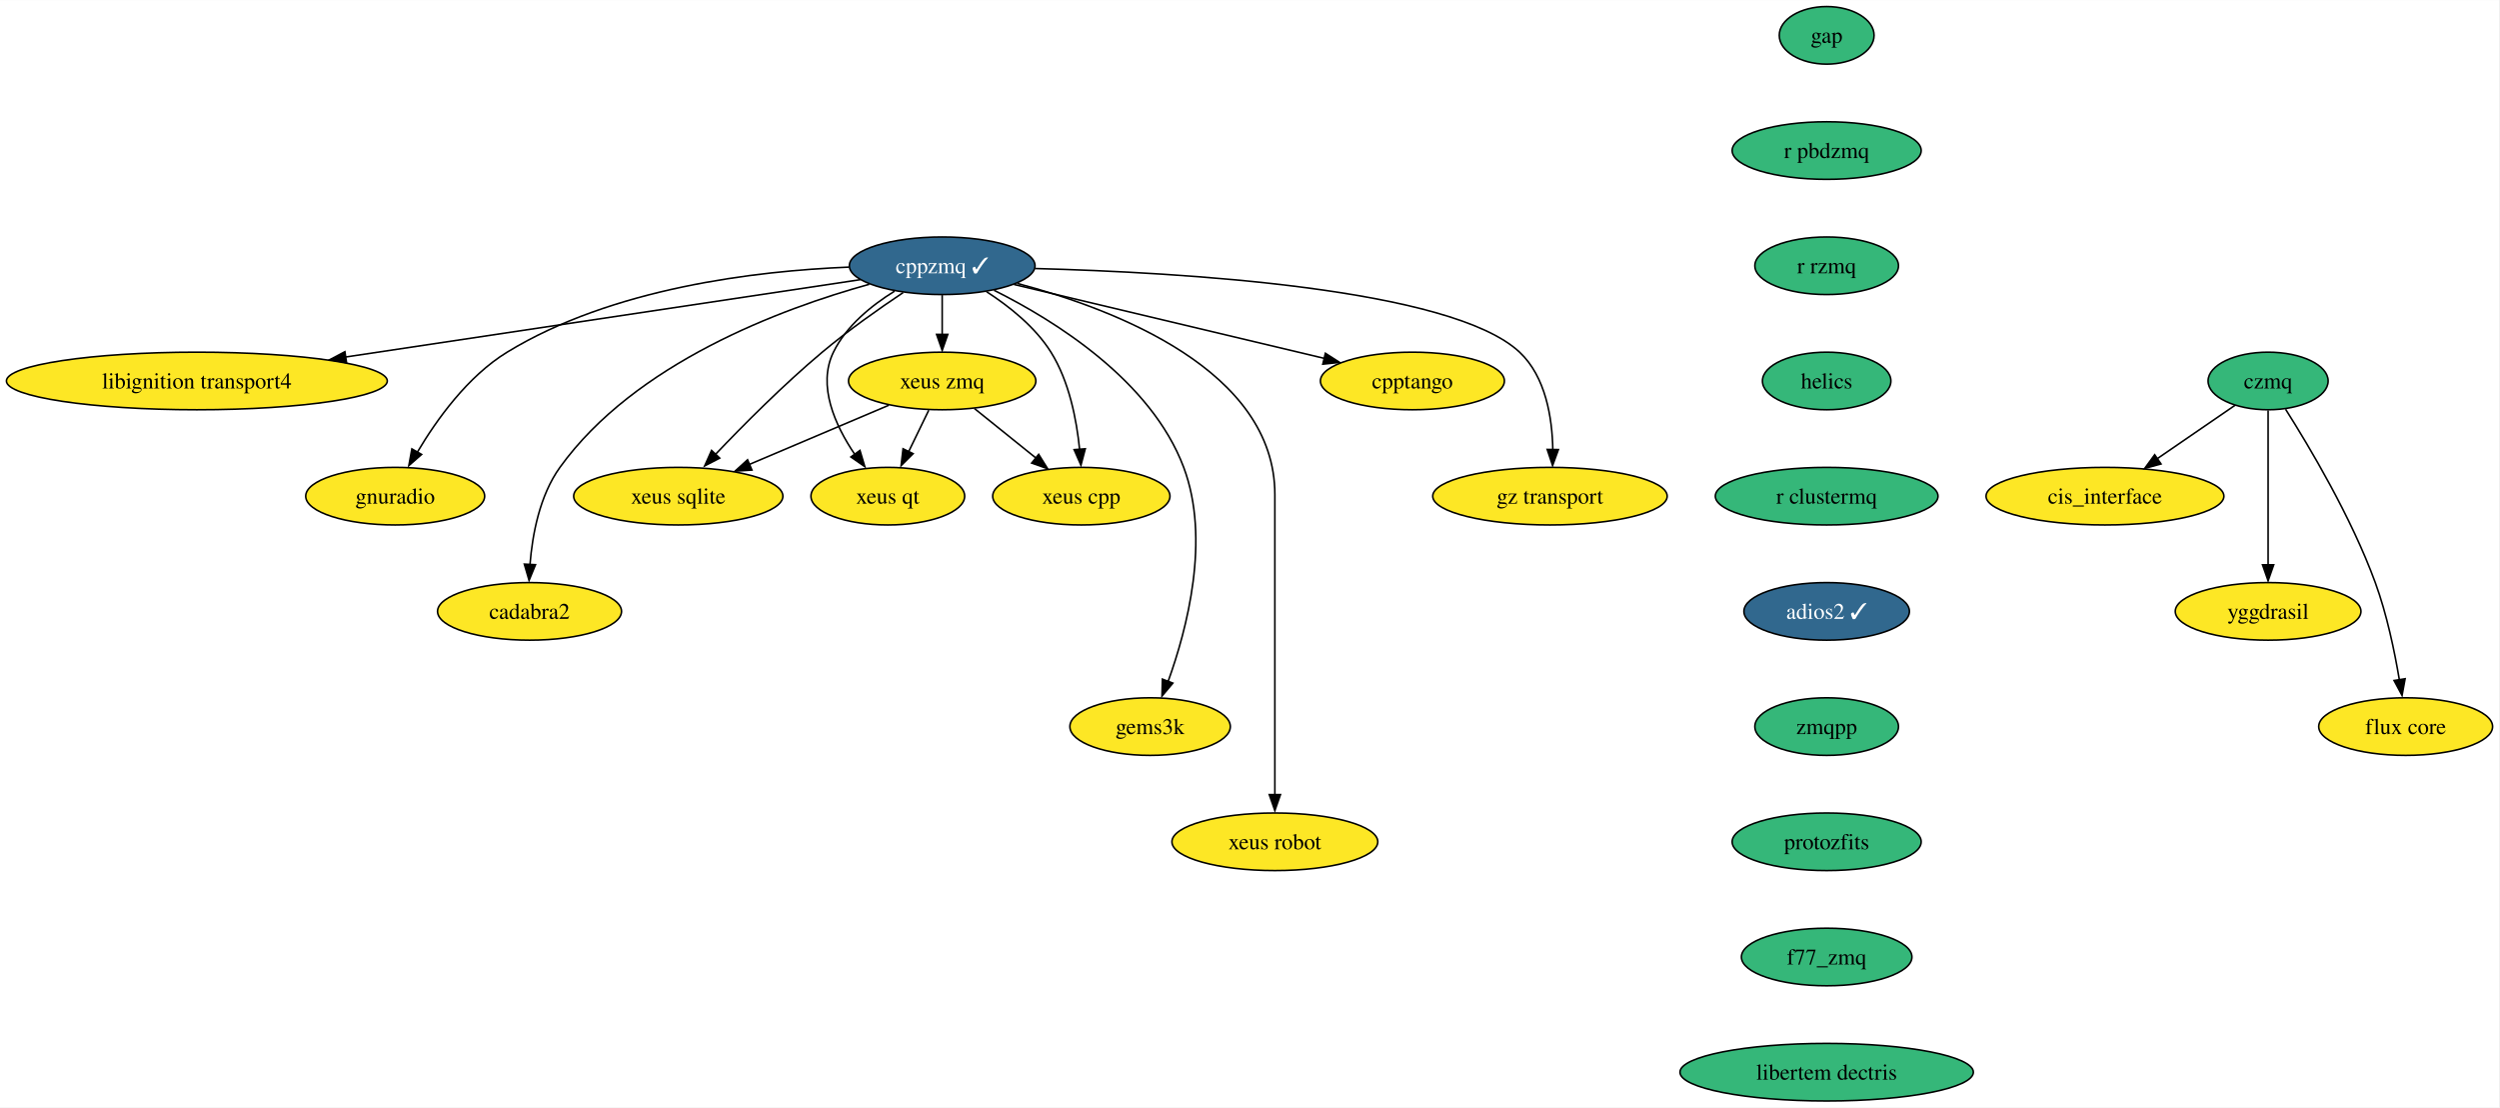
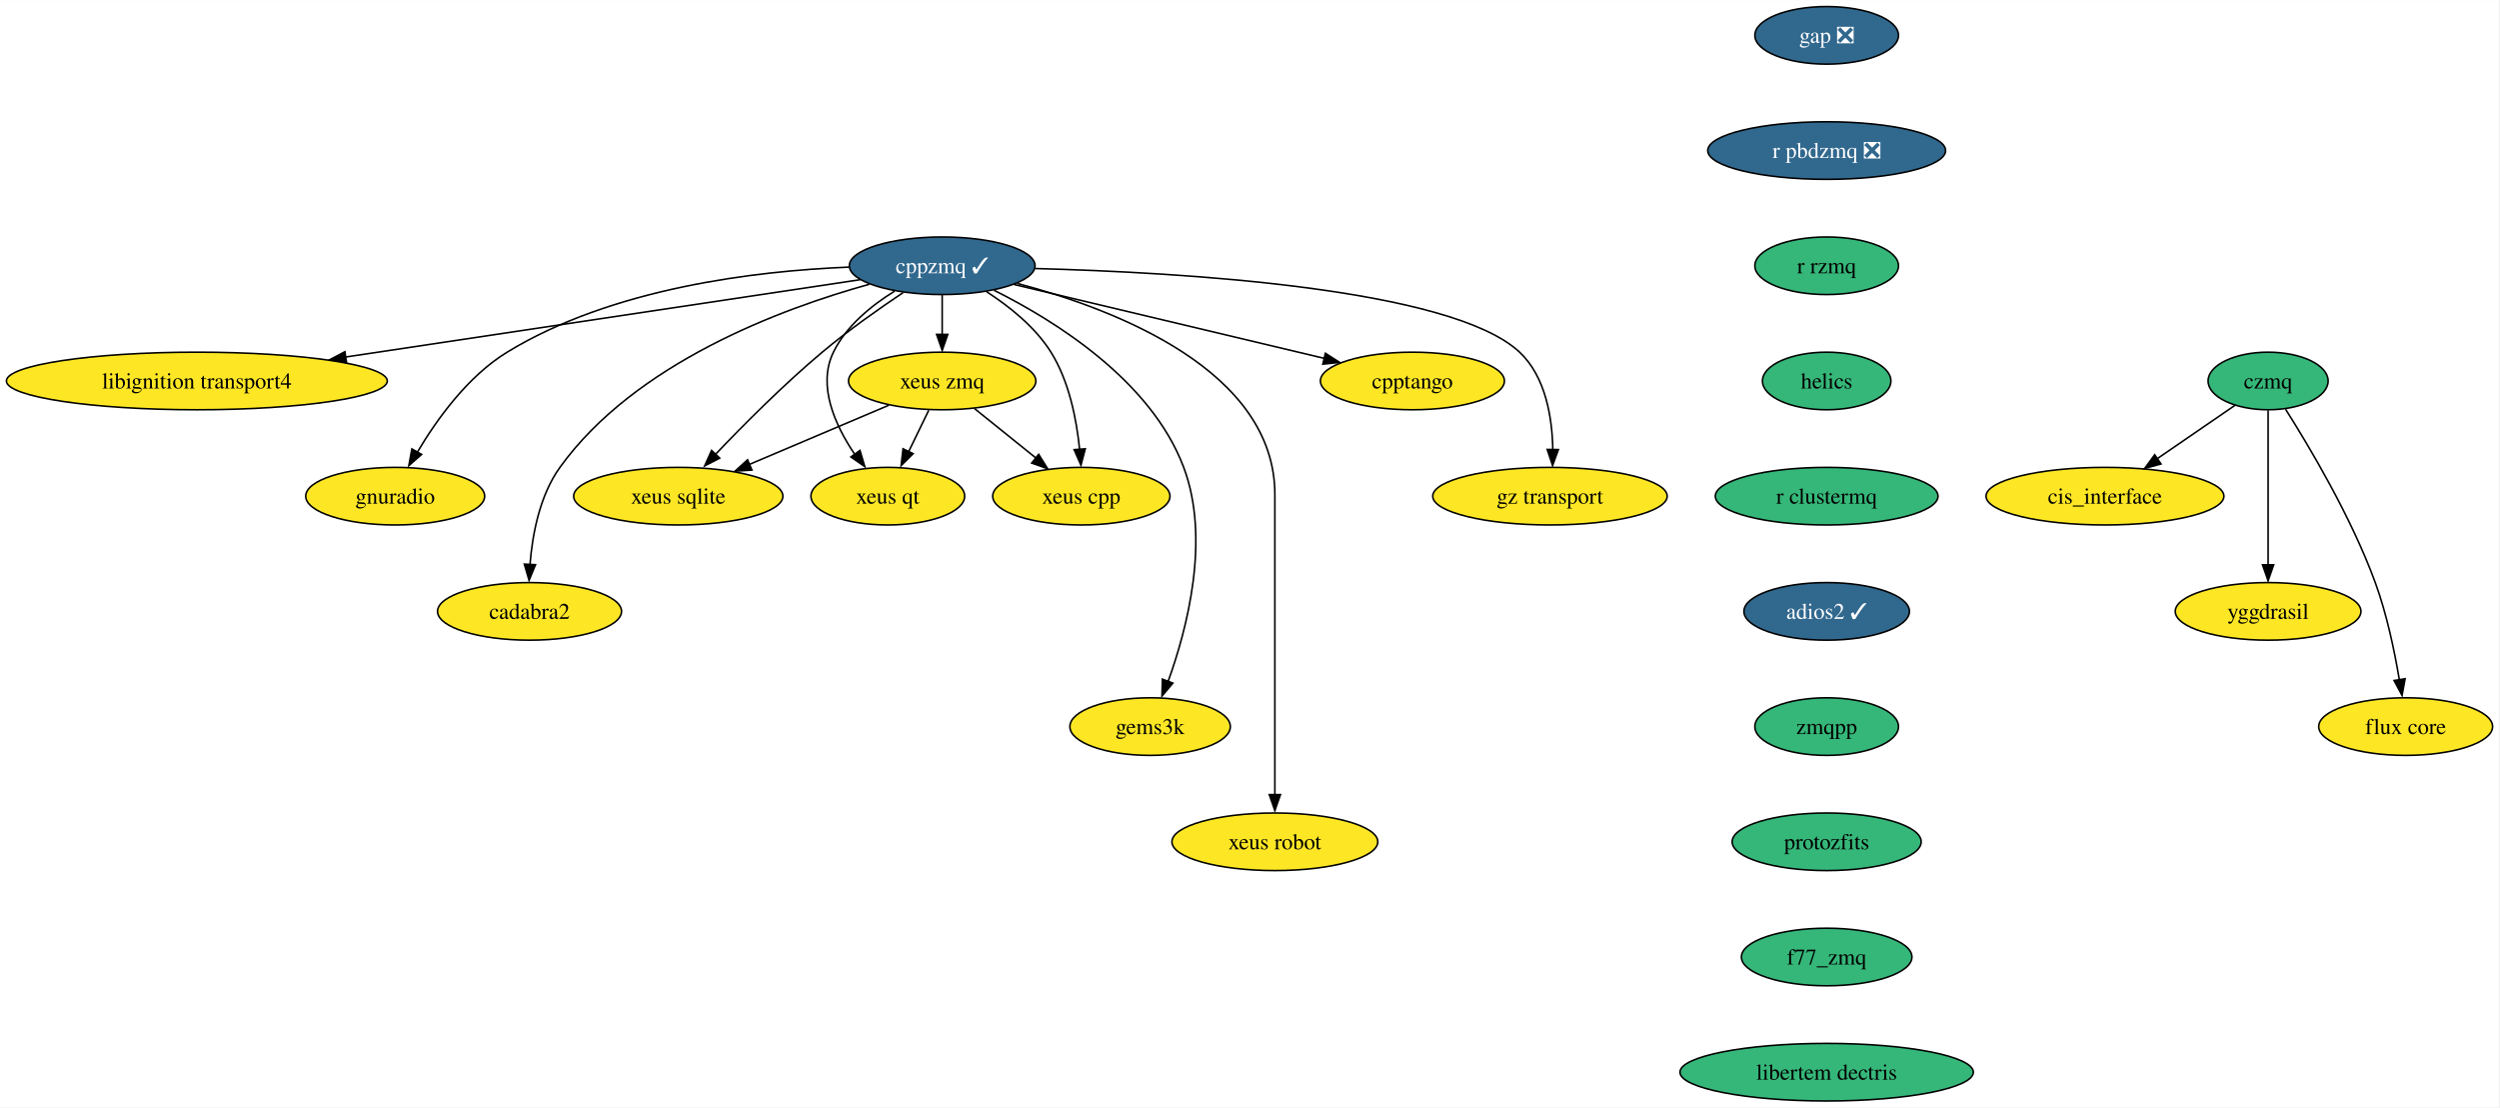
<svg xmlns="http://www.w3.org/2000/svg" xmlns:xlink="http://www.w3.org/1999/xlink" width="1562pt" height="692pt" viewBox="0.00 0.00 1562.44 692.00">
  <g id="graph0" class="graph" transform="scale(1 1) rotate(0) translate(4 688)">
    <polygon fill="white" stroke="none" points="-4,4 -4,-688 1558.44,-688 1558.44,4 -4,4" />
    <g id="node1" class="node">
      <g id="a_node1">
        <a xlink:href="https://github.com/conda-forge/cppzmq-feedstock/pull/42" xlink:title="cppzmq ✓">
          <ellipse fill="#31688e" stroke="black" cx="585.08" cy="-522" rx="58.05" ry="18" />
          <text text-anchor="middle" x="585.08" y="-517.33" font-family="Times,serif" font-size="14.00" fill="white">cppzmq ✓</text>
        </a>
      </g>
    </g>
    <g id="node2" class="node">
      <g id="a_node2">
        <a xlink:href="https://github.com/conda-forge/libignition-transport4-feedstock" xlink:title="libignition transport4">
          <ellipse fill="#fde725" stroke="black" cx="119.08" cy="-450" rx="119.08" ry="18" />
          <text text-anchor="middle" x="119.08" y="-445.32" font-family="Times,serif" font-size="14.00">libignition transport4</text>
        </a>
      </g>
    </g>
    <g id="edge1" class="edge">
      <path fill="none" stroke="black" d="M533.87,-513.31C456.51,-501.69 308.6,-479.47 211.92,-464.95" />
      <polygon fill="black" stroke="black" points="212.68,-461.37 202.27,-463.35 211.64,-468.29 212.68,-461.37" />
    </g>
    <g id="node3" class="node">
      <g id="a_node3">
        <a xlink:href="https://github.com/conda-forge/gnuradio-feedstock" xlink:title="gnuradio">
          <ellipse fill="#fde725" stroke="black" cx="243.08" cy="-378" rx="55.94" ry="18" />
          <text text-anchor="middle" x="243.08" y="-373.32" font-family="Times,serif" font-size="14.00">gnuradio</text>
        </a>
      </g>
    </g>
    <g id="edge2" class="edge">
      <path fill="none" stroke="black" d="M526.73,-521.16C468.59,-518.8 378.77,-508.13 313.08,-468 288.43,-452.94 269.01,-425.84 256.94,-405.49" />
      <polygon fill="black" stroke="black" points="259.6,-404.09 251.62,-397.12 253.52,-407.55 259.6,-404.09" />
    </g>
    <g id="node4" class="node">
      <g id="a_node4">
        <a xlink:href="https://github.com/conda-forge/cadabra2-feedstock" xlink:title="cadabra2">
          <ellipse fill="#fde725" stroke="black" cx="327.08" cy="-306" rx="57.52" ry="18" />
          <text text-anchor="middle" x="327.08" y="-301.32" font-family="Times,serif" font-size="14.00">cadabra2</text>
        </a>
      </g>
    </g>
    <g id="edge3" class="edge">
      <path fill="none" stroke="black" d="M539.49,-510.44C484.31,-495.12 393,-461.17 346.08,-396 333.39,-378.37 328.85,-354.01 327.36,-335.23" />
      <polygon fill="black" stroke="black" points="330.81,-335.17 326.79,-325.37 323.82,-335.54 330.81,-335.17" />
    </g>
    <g id="node5" class="node">
      <g id="a_node5">
        <a xlink:href="https://github.com/conda-forge/xeus-sqlite-feedstock" xlink:title="xeus sqlite">
          <ellipse fill="#fde725" stroke="black" cx="420.08" cy="-378" rx="65.41" ry="18" />
          <text text-anchor="middle" x="420.08" y="-373.32" font-family="Times,serif" font-size="14.00">xeus sqlite</text>
        </a>
      </g>
    </g>
    <g id="edge4" class="edge">
      <path fill="none" stroke="black" d="M560.69,-505.26C545.64,-495.19 526.21,-481.52 510.08,-468 485.98,-447.8 460.7,-422.38 443.09,-403.88" />
      <polygon fill="black" stroke="black" points="445.98,-401.79 436.57,-396.91 440.89,-406.59 445.98,-401.79" />
    </g>
    <g id="node6" class="node">
      <g id="a_node6">
        <a xlink:href="https://github.com/conda-forge/gems3k-feedstock" xlink:title="gems3k">
          <ellipse fill="#fde725" stroke="black" cx="715.08" cy="-234" rx="50.16" ry="18" />
          <text text-anchor="middle" x="715.08" y="-229.32" font-family="Times,serif" font-size="14.00">gems3k</text>
        </a>
      </g>
    </g>
    <g id="edge5" class="edge">
      <path fill="none" stroke="black" d="M617.53,-506.66C655.46,-487.73 715.67,-450.32 736.08,-396 752.91,-351.19 738.17,-294.99 726.34,-262.23" />
      <polygon fill="black" stroke="black" points="729.31,-261.17 722.49,-253.06 722.76,-263.65 729.31,-261.17" />
    </g>
    <g id="node7" class="node">
      <g id="a_node7">
        <a xlink:href="https://github.com/conda-forge/xeus-robot-feedstock" xlink:title="xeus robot">
          <ellipse fill="#fde725" stroke="black" cx="793.08" cy="-162" rx="64.36" ry="18" />
          <text text-anchor="middle" x="793.08" y="-157.32" font-family="Times,serif" font-size="14.00">xeus robot</text>
        </a>
      </g>
    </g>
    <g id="edge6" class="edge">
      <path fill="none" stroke="black" d="M632.02,-510.96C693.36,-494.75 793.08,-456.5 793.08,-379 793.08,-379 793.08,-379 793.08,-305 793.08,-265.57 793.08,-219.97 793.08,-191.31" />
      <polygon fill="black" stroke="black" points="796.58,-191.49 793.08,-181.49 789.58,-191.49 796.58,-191.49" />
    </g>
    <g id="node8" class="node">
      <g id="a_node8">
        <a xlink:href="https://github.com/conda-forge/cpptango-feedstock" xlink:title="cpptango">
          <ellipse fill="#fde725" stroke="black" cx="879.08" cy="-450" rx="57.52" ry="18" />
          <text text-anchor="middle" x="879.08" y="-445.32" font-family="Times,serif" font-size="14.00">cpptango</text>
        </a>
      </g>
    </g>
    <g id="edge7" class="edge">
      <path fill="none" stroke="black" d="M630.05,-510.29C682.18,-497.88 768.11,-477.42 824.15,-464.08" />
      <polygon fill="black" stroke="black" points="824.67,-467.31 833.59,-461.59 823.05,-460.5 824.67,-467.31" />
    </g>
    <g id="node9" class="node">
      <g id="a_node9">
        <a xlink:href="https://github.com/conda-forge/xeus-zmq-feedstock" xlink:title="xeus zmq">
          <ellipse fill="#fde725" stroke="black" cx="585.08" cy="-450" rx="58.57" ry="18" />
          <text text-anchor="middle" x="585.08" y="-445.32" font-family="Times,serif" font-size="14.00">xeus zmq</text>
        </a>
      </g>
    </g>
    <g id="edge8" class="edge">
      <path fill="none" stroke="black" d="M585.08,-503.7C585.08,-496.24 585.08,-487.32 585.08,-478.97" />
      <polygon fill="black" stroke="black" points="588.58,-479.1 585.08,-469.1 581.58,-479.1 588.58,-479.1" />
    </g>
    <g id="node10" class="node">
      <g id="a_node10">
        <a xlink:href="https://github.com/conda-forge/gz-transport-feedstock" xlink:title="gz transport">
          <ellipse fill="#fde725" stroke="black" cx="965.08" cy="-378" rx="73.3" ry="18" />
          <text text-anchor="middle" x="965.08" y="-373.32" font-family="Times,serif" font-size="14.00">gz transport</text>
        </a>
      </g>
    </g>
    <g id="edge9" class="edge">
      <path fill="none" stroke="black" d="M643.11,-520.28C733.84,-517.91 903.33,-508.07 946.08,-468 962.46,-452.64 966.51,-426.91 966.87,-407.05" />
      <polygon fill="black" stroke="black" points="970.36,-407.12 966.72,-397.16 963.36,-407.21 970.36,-407.12" />
    </g>
    <g id="node11" class="node">
      <g id="a_node11">
        <a xlink:href="https://github.com/conda-forge/xeus-qt-feedstock" xlink:title="xeus qt">
          <ellipse fill="#fde725" stroke="black" cx="551.08" cy="-378" rx="48.05" ry="18" />
          <text text-anchor="middle" x="551.08" y="-373.32" font-family="Times,serif" font-size="14.00">xeus qt</text>
        </a>
      </g>
    </g>
    <g id="edge10" class="edge">
      <path fill="none" stroke="black" d="M555.28,-506.12C540.91,-497.21 525.09,-484.41 517.08,-468 506.88,-447.12 518.12,-422.35 530.33,-404.25" />
      <polygon fill="black" stroke="black" points="533.67,-406.6 536.7,-396.45 528,-402.5 533.67,-406.6" />
    </g>
    <g id="node12" class="node">
      <g id="a_node12">
        <a xlink:href="https://github.com/conda-forge/xeus-cpp-feedstock" xlink:title="xeus cpp">
          <ellipse fill="#fde725" stroke="black" cx="672.08" cy="-378" rx="55.42" ry="18" />
          <text text-anchor="middle" x="672.08" y="-373.32" font-family="Times,serif" font-size="14.00">xeus cpp</text>
        </a>
      </g>
    </g>
    <g id="edge11" class="edge">
      <path fill="none" stroke="black" d="M612.81,-505.8C626.96,-496.66 643.23,-483.73 653.08,-468 664.48,-449.79 669.13,-425.81 670.98,-407.33" />
      <polygon fill="black" stroke="black" points="674.55,-407.61 671.83,-397.37 667.57,-407.07 674.55,-407.61" />
    </g>
    <g id="edge12" class="edge">
      <path fill="none" stroke="black" d="M551.69,-434.83C526.64,-424.21 492.09,-409.55 464.68,-397.92" />
      <polygon fill="black" stroke="black" points="466.13,-394.31 455.55,-393.63 463.39,-400.75 466.13,-394.31" />
    </g>
    <g id="edge13" class="edge">
      <path fill="none" stroke="black" d="M576.67,-431.7C572.88,-423.9 568.32,-414.51 564.11,-405.83" />
      <polygon fill="black" stroke="black" points="566.9,-404.57 559.39,-397.1 560.61,-407.63 566.9,-404.57" />
    </g>
    <g id="edge14" class="edge">
      <path fill="none" stroke="black" d="M605.26,-432.76C616.68,-423.58 631.14,-411.94 643.69,-401.84" />
      <polygon fill="black" stroke="black" points="645.41,-404.14 651.01,-395.15 641.02,-398.69 645.41,-404.14" />
    </g>
    <g id="node13" class="node">
      <g id="a_node13">
-         <a xlink:href="https://github.com/conda-forge/gap-feedstock" xlink:title="gap">
-           <ellipse fill="#35b779" stroke="black" cx="1138.08" cy="-666" rx="29.64" ry="18" />
-           <text text-anchor="middle" x="1138.08" y="-661.33" font-family="Times,serif" font-size="14.00">gap</text>
+         <a xlink:href="https://github.com/conda-forge/gap-feedstock/pull/76" xlink:title="gap ❎">
+           <ellipse fill="#31688e" stroke="black" cx="1138.08" cy="-666" rx="44.9" ry="18" />
+           <text text-anchor="middle" x="1138.08" y="-661.33" font-family="Times,serif" font-size="14.00" fill="white">gap ❎</text>
        </a>
      </g>
    </g>
    <g id="node14" class="node">
      <g id="a_node14">
-         <a xlink:href="https://github.com/conda-forge/r-pbdzmq-feedstock" xlink:title="r pbdzmq">
-           <ellipse fill="#35b779" stroke="black" cx="1138.08" cy="-594" rx="59.1" ry="18" />
-           <text text-anchor="middle" x="1138.08" y="-589.33" font-family="Times,serif" font-size="14.00">r pbdzmq</text>
+         <a xlink:href="https://github.com/conda-forge/r-pbdzmq-feedstock/pull/28" xlink:title="r pbdzmq ❎">
+           <ellipse fill="#31688e" stroke="black" cx="1138.08" cy="-594" rx="74.36" ry="18" />
+           <text text-anchor="middle" x="1138.08" y="-589.33" font-family="Times,serif" font-size="14.00" fill="white">r pbdzmq ❎</text>
        </a>
      </g>
    </g>
    <g id="node15" class="node">
      <g id="a_node15">
        <a xlink:href="https://github.com/conda-forge/r-rzmq-feedstock" xlink:title="r rzmq">
          <ellipse fill="#35b779" stroke="black" cx="1138.08" cy="-522" rx="44.9" ry="18" />
          <text text-anchor="middle" x="1138.08" y="-517.33" font-family="Times,serif" font-size="14.00">r rzmq</text>
        </a>
      </g>
    </g>
    <g id="node16" class="node">
      <g id="a_node16">
        <a xlink:href="https://github.com/conda-forge/helics-feedstock" xlink:title="helics">
          <ellipse fill="#35b779" stroke="black" cx="1138.08" cy="-450" rx="40.16" ry="18" />
          <text text-anchor="middle" x="1138.08" y="-445.32" font-family="Times,serif" font-size="14.00">helics</text>
        </a>
      </g>
    </g>
    <g id="node21" class="node">
      <g id="a_node21">
        <a xlink:href="https://github.com/conda-forge/r-clustermq-feedstock" xlink:title="r clustermq">
          <ellipse fill="#35b779" stroke="black" cx="1138.08" cy="-378" rx="69.62" ry="18" />
          <text text-anchor="middle" x="1138.08" y="-373.32" font-family="Times,serif" font-size="14.00">r clustermq</text>
        </a>
      </g>
    </g>
    <g id="node17" class="node">
      <g id="a_node17">
        <a xlink:href="https://github.com/conda-forge/czmq-feedstock" xlink:title="czmq">
          <ellipse fill="#35b779" stroke="black" cx="1414.08" cy="-450" rx="37.53" ry="18" />
          <text text-anchor="middle" x="1414.08" y="-445.32" font-family="Times,serif" font-size="14.00">czmq</text>
        </a>
      </g>
    </g>
    <g id="node18" class="node">
      <g id="a_node18">
        <a xlink:href="https://github.com/conda-forge/cis_interface-feedstock" xlink:title="cis_interface">
          <ellipse fill="#fde725" stroke="black" cx="1312.08" cy="-378" rx="74.36" ry="18" />
          <text text-anchor="middle" x="1312.08" y="-373.32" font-family="Times,serif" font-size="14.00">cis_interface</text>
        </a>
      </g>
    </g>
    <g id="edge18" class="edge">
      <path fill="none" stroke="black" d="M1393.44,-434.83C1379.52,-425.28 1360.86,-412.48 1344.92,-401.54" />
      <polygon fill="black" stroke="black" points="1347.13,-398.13 1336.91,-395.35 1343.17,-403.9 1347.13,-398.13" />
    </g>
    <g id="node19" class="node">
      <g id="a_node19">
        <a xlink:href="https://github.com/conda-forge/yggdrasil-feedstock" xlink:title="yggdrasil">
          <ellipse fill="#fde725" stroke="black" cx="1414.08" cy="-306" rx="58.05" ry="18" />
          <text text-anchor="middle" x="1414.08" y="-301.32" font-family="Times,serif" font-size="14.00">yggdrasil</text>
        </a>
      </g>
    </g>
    <g id="edge19" class="edge">
      <path fill="none" stroke="black" d="M1414.08,-431.59C1414.08,-407.5 1414.08,-363.75 1414.08,-335.03" />
      <polygon fill="black" stroke="black" points="1417.58,-335.11 1414.08,-325.11 1410.58,-335.11 1417.58,-335.11" />
    </g>
    <g id="node20" class="node">
      <g id="a_node20">
        <a xlink:href="https://github.com/conda-forge/flux-core-feedstock" xlink:title="flux core">
          <ellipse fill="#fde725" stroke="black" cx="1500.08" cy="-234" rx="54.36" ry="18" />
          <text text-anchor="middle" x="1500.08" y="-229.32" font-family="Times,serif" font-size="14.00">flux core</text>
        </a>
      </g>
    </g>
    <g id="edge20" class="edge">
      <path fill="none" stroke="black" d="M1425,-432.33C1439.8,-409.01 1466.09,-364.92 1481.08,-324 1488.3,-304.29 1493.14,-281.06 1496.13,-263.27" />
      <polygon fill="black" stroke="black" points="1499.74,-263.89 1497.83,-253.47 1492.82,-262.8 1499.74,-263.89" />
    </g>
    <g id="node22" class="node">
      <g id="a_node22">
        <a xlink:href="https://github.com/conda-forge/adios2-feedstock/pull/82" xlink:title="adios2 ✓">
          <ellipse fill="#31688e" stroke="black" cx="1138.08" cy="-306" rx="51.74" ry="18" />
          <text text-anchor="middle" x="1138.08" y="-301.32" font-family="Times,serif" font-size="14.00" fill="white">adios2 ✓</text>
        </a>
      </g>
    </g>
    <g id="node23" class="node">
      <g id="a_node23">
        <a xlink:href="https://github.com/conda-forge/zmqpp-feedstock" xlink:title="zmqpp">
          <ellipse fill="#35b779" stroke="black" cx="1138.08" cy="-234" rx="44.9" ry="18" />
          <text text-anchor="middle" x="1138.08" y="-229.32" font-family="Times,serif" font-size="14.00">zmqpp</text>
        </a>
      </g>
    </g>
    <g id="node24" class="node">
      <g id="a_node24">
        <a xlink:href="https://github.com/conda-forge/protozfits-feedstock" xlink:title="protozfits">
          <ellipse fill="#35b779" stroke="black" cx="1138.08" cy="-162" rx="59.1" ry="18" />
          <text text-anchor="middle" x="1138.08" y="-157.32" font-family="Times,serif" font-size="14.00">protozfits</text>
        </a>
      </g>
    </g>
    <g id="node25" class="node">
      <g id="a_node25">
        <a xlink:href="https://github.com/conda-forge/f77_zmq-feedstock" xlink:title="f77_zmq">
          <ellipse fill="#35b779" stroke="black" cx="1138.08" cy="-90" rx="53.31" ry="18" />
          <text text-anchor="middle" x="1138.08" y="-85.33" font-family="Times,serif" font-size="14.00">f77_zmq</text>
        </a>
      </g>
    </g>
    <g id="node26" class="node">
      <g id="a_node26">
        <a xlink:href="https://github.com/conda-forge/libertem-dectris-feedstock" xlink:title="libertem dectris">
          <ellipse fill="#35b779" stroke="black" cx="1138.08" cy="-18" rx="91.72" ry="18" />
          <text text-anchor="middle" x="1138.08" y="-13.32" font-family="Times,serif" font-size="14.00">libertem dectris</text>
        </a>
      </g>
    </g>
  </g>
</svg>
